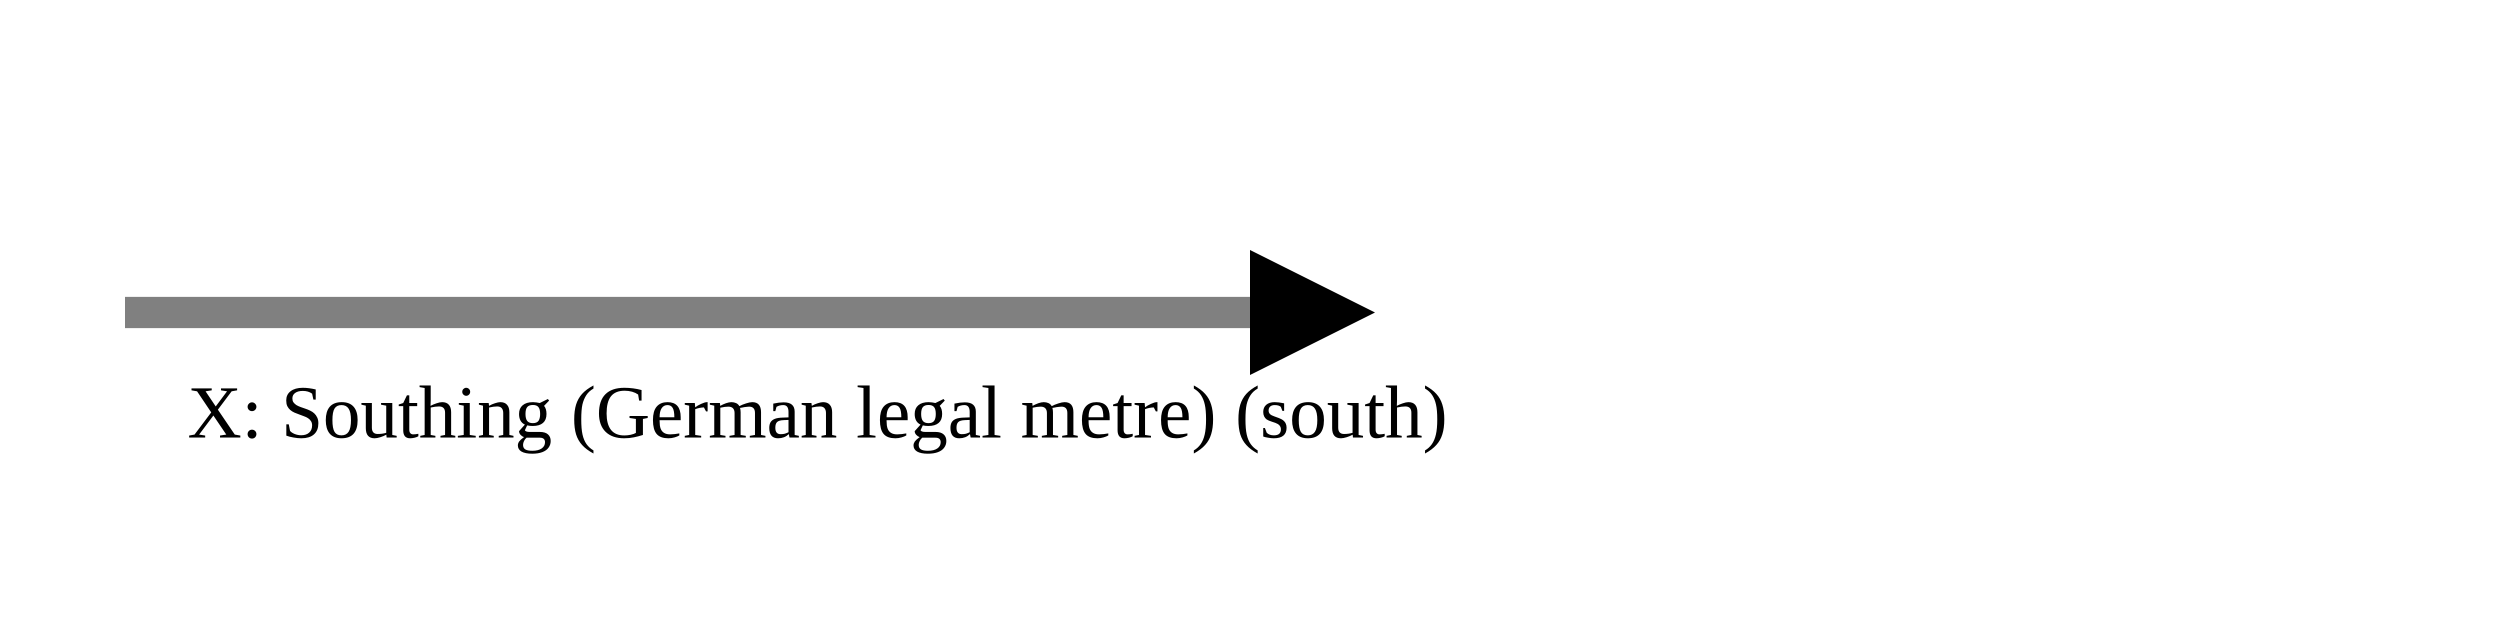
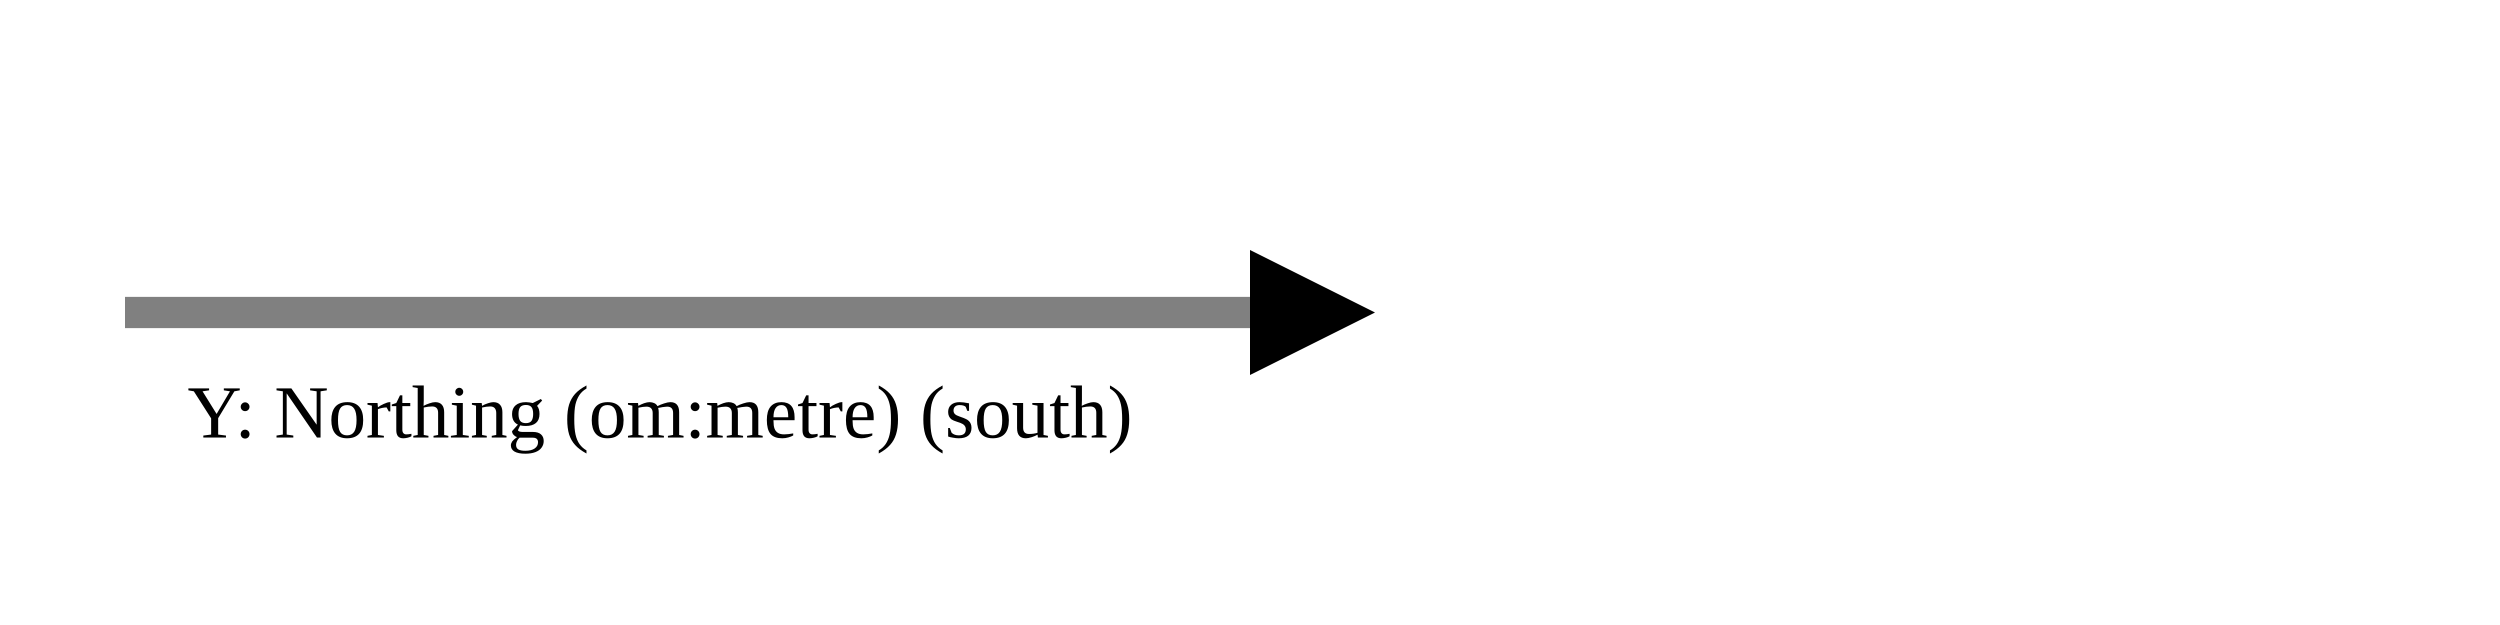
<svg xmlns="http://www.w3.org/2000/svg" version="1.1" width="400" height="100" viewbox="0 0 275 100">
  <defs>
    <marker id="arrowhead" markerWidth="10" markerHeight="7" refX="0" refY="2" orient="auto">
      <polygon points="0 0, 4 2, 0 4" />
    </marker>
  </defs>
  <line x1="20" y1="50" x2="200" y2="50" stroke="gray" stroke-width="5" marker-end="url(#arrowhead)" />
-   <text x="30" y="70" class="small">X: Southing (German legal metre) (south)</text>
+   <text x="30" y="70" class="small">Y: Northing (om:metre) (south)</text>
</svg>
